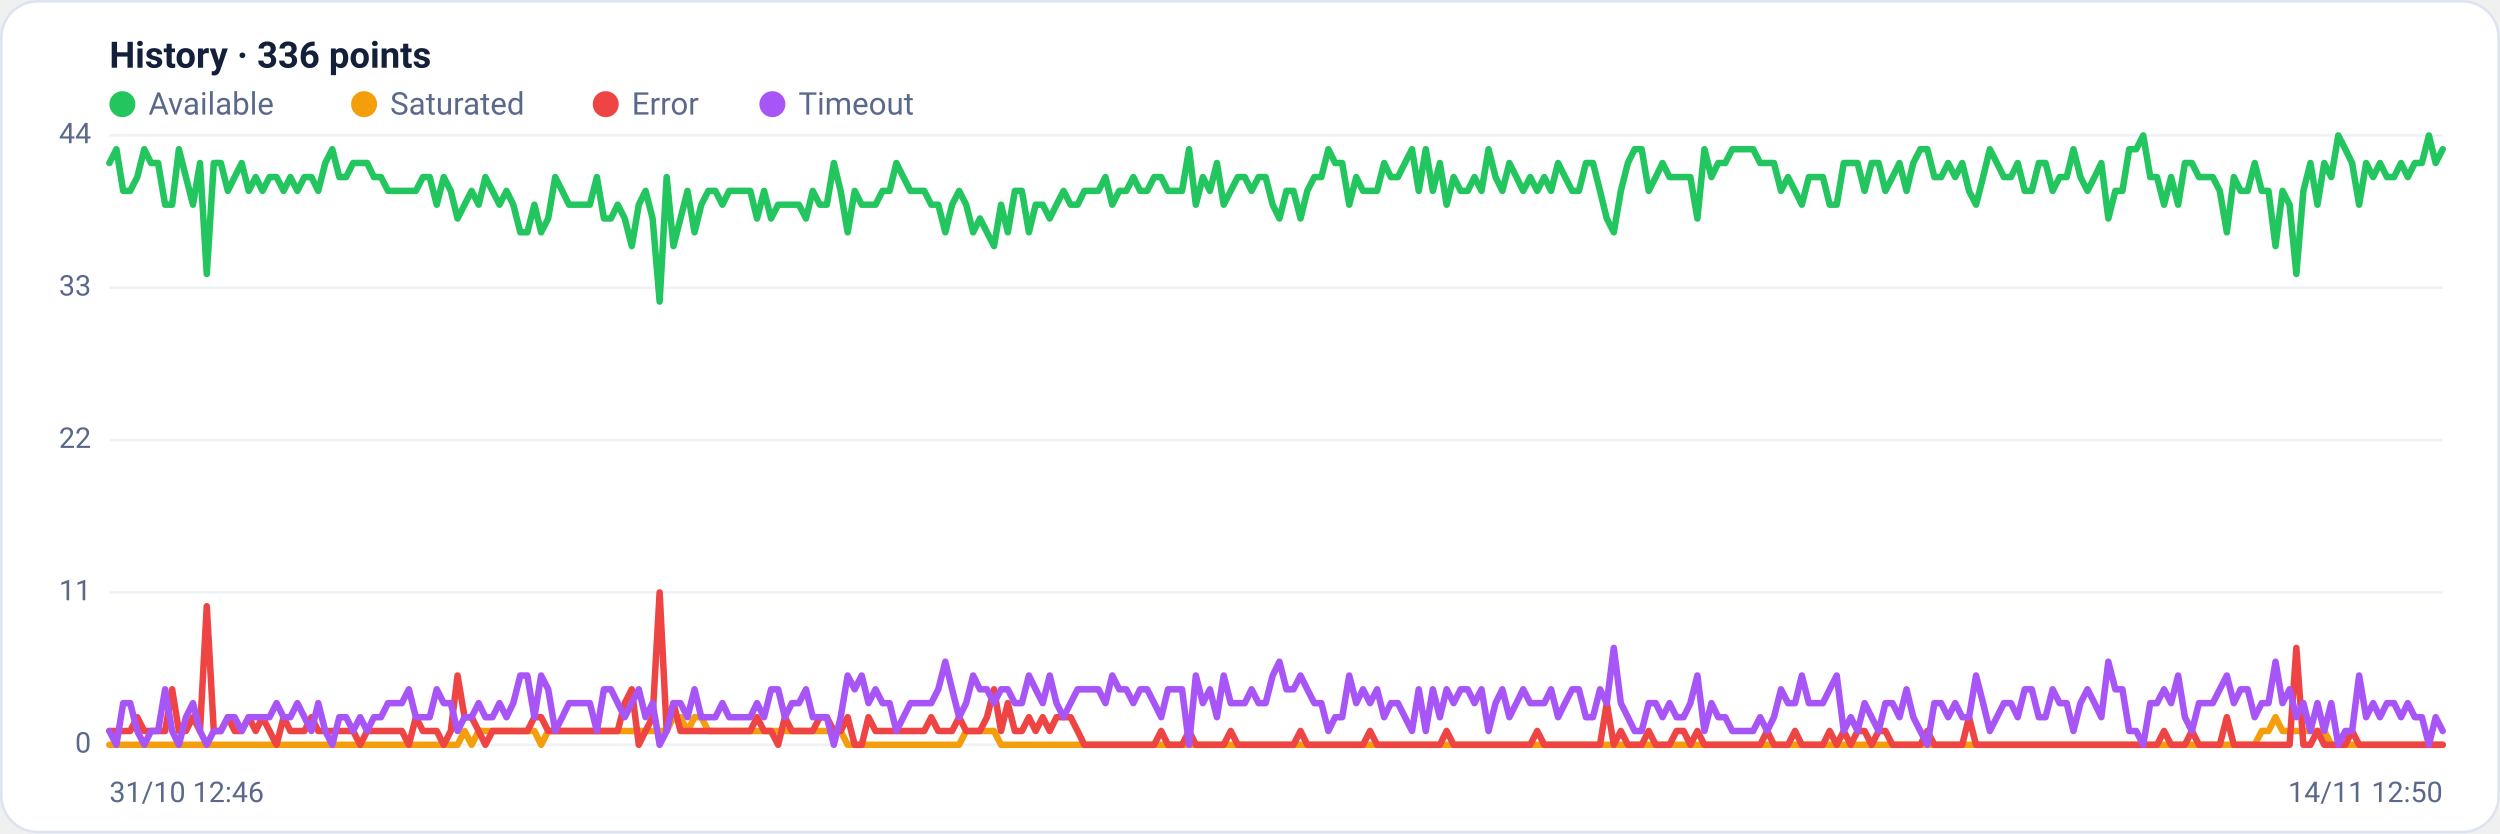
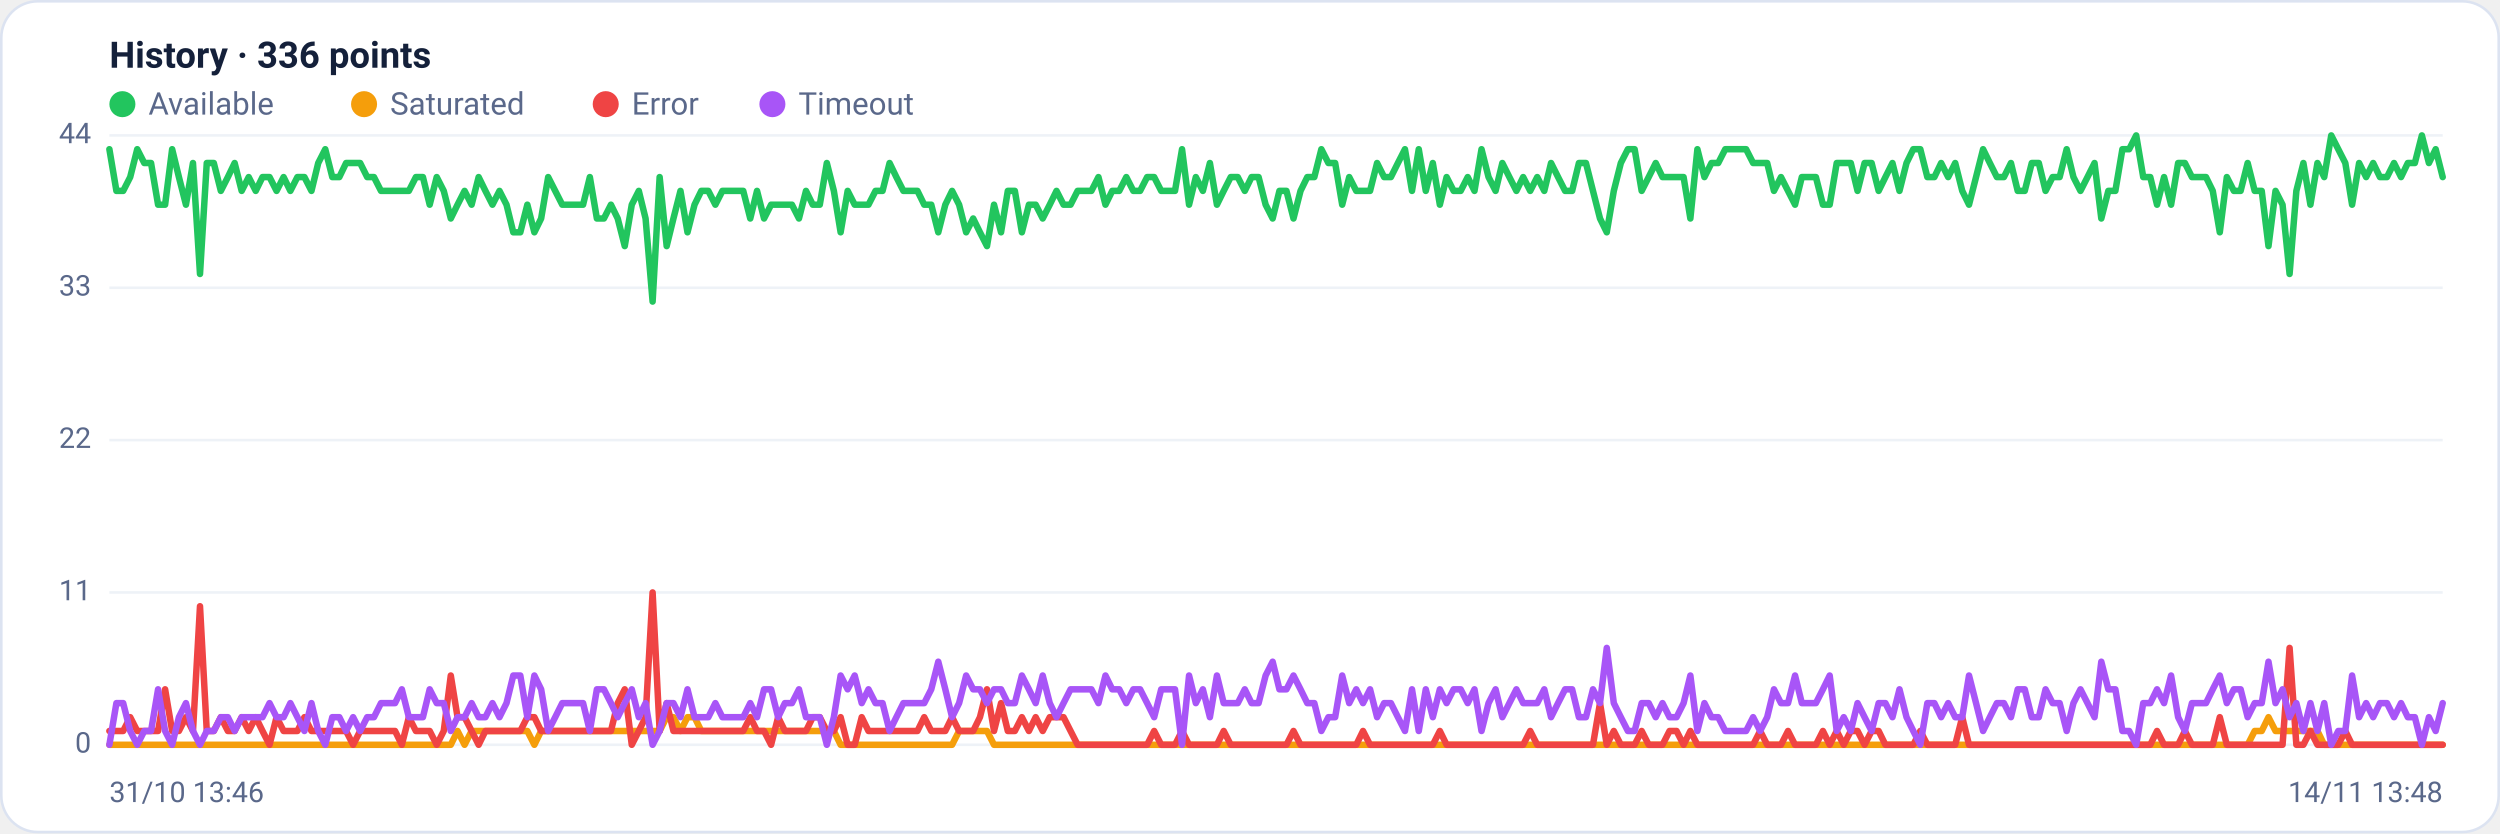
<svg xmlns="http://www.w3.org/2000/svg" viewBox="0 0 960 320" width="960" height="320" font-family="Segoe UI, system-ui, -apple-system, Roboto, Helvetica, Arial, sans-serif" role="img" aria-label="Availability history per region">
  <rect x="0.5" y="0.5" width="959" height="319" rx="14" fill="#ffffff" stroke="#dce3f1" />
  <text x="42" y="26" font-size="14" font-weight="600" fill="#14203a">History · 336 points</text>
  <circle cx="47" cy="40" r="5" fill="#22c55e" />
  <text x="57" y="44" font-size="12" fill="#5a688a">Available</text>
  <circle cx="139.8" cy="40" r="5" fill="#f59e0b" />
  <text x="149.8" y="44" font-size="12" fill="#5a688a">Saturated</text>
  <circle cx="232.6" cy="40" r="5" fill="#ef4444" />
  <text x="242.6" y="44" font-size="12" fill="#5a688a">Error</text>
  <circle cx="296.6" cy="40" r="5" fill="#a855f7" />
  <text x="306.6" y="44" font-size="12" fill="#5a688a">Timeout</text>
  <line x1="42" y1="286.0" x2="938" y2="286.0" stroke="#eef2f7" stroke-width="1" />
  <text x="35" y="289.0" text-anchor="end" font-size="11" fill="#5a688a">0</text>
  <line x1="42" y1="227.5" x2="938" y2="227.5" stroke="#eef2f7" stroke-width="1" />
  <text x="35" y="230.5" text-anchor="end" font-size="11" fill="#5a688a">11</text>
  <line x1="42" y1="169.0" x2="938" y2="169.0" stroke="#eef2f7" stroke-width="1" />
  <text x="35" y="172.0" text-anchor="end" font-size="11" fill="#5a688a">22</text>
  <line x1="42" y1="110.5" x2="938" y2="110.5" stroke="#eef2f7" stroke-width="1" />
  <text x="35" y="113.5" text-anchor="end" font-size="11" fill="#5a688a">33</text>
  <line x1="42" y1="52.0" x2="938" y2="52.0" stroke="#eef2f7" stroke-width="1" />
  <text x="35" y="55.0" text-anchor="end" font-size="11" fill="#5a688a">44</text>
-   <polyline fill="none" stroke="#22c55e" stroke-width="2.5" stroke-linejoin="round" stroke-linecap="round" points="42.0,62.6 44.7,57.3 47.3,73.3 50.0,73.3 52.7,68.0 55.4,57.3 58.0,62.6 60.7,62.6 63.4,78.6 66.1,78.6 68.7,57.3 71.4,68.0 74.1,78.6 76.8,62.6 79.4,105.2 82.1,62.6 84.8,62.6 87.5,73.3 90.1,68.0 92.8,62.6 95.5,73.3 98.2,68.0 100.8,73.3 103.5,68.0 106.2,68.0 108.9,73.3 111.5,68.0 114.2,73.3 116.9,68.0 119.6,68.0 122.2,73.3 124.9,62.6 127.6,57.3 130.3,68.0 132.9,68.0 135.6,62.6 138.3,62.6 141.0,62.6 143.6,68.0 146.3,68.0 149.0,73.3 151.7,73.3 154.3,73.3 157.0,73.3 159.7,73.3 162.4,68.0 165.0,68.0 167.7,78.6 170.4,68.0 173.1,73.3 175.7,83.9 178.4,78.6 181.1,73.3 183.8,78.6 186.4,68.0 189.1,73.3 191.8,78.6 194.5,73.3 197.1,78.6 199.8,89.2 202.5,89.2 205.2,78.6 207.8,89.2 210.5,83.9 213.2,68.0 215.9,73.3 218.5,78.6 221.2,78.6 223.9,78.6 226.5,78.6 229.2,68.0 231.9,83.9 234.6,83.9 237.2,78.6 239.9,83.9 242.6,94.5 245.3,78.6 247.9,73.3 250.6,83.9 253.3,115.8 256.0,68.0 258.6,94.5 261.3,83.9 264.0,73.3 266.7,89.2 269.3,78.6 272.0,73.3 274.7,73.3 277.4,78.6 280.0,73.3 282.7,73.3 285.4,73.3 288.1,73.3 290.7,83.9 293.4,73.3 296.1,83.9 298.8,78.6 301.4,78.6 304.1,78.6 306.8,78.6 309.5,83.9 312.1,73.3 314.8,78.6 317.5,78.6 320.2,62.6 322.8,73.3 325.5,89.2 328.2,73.3 330.9,78.6 333.5,78.6 336.2,78.6 338.9,73.3 341.6,73.3 344.2,62.6 346.9,68.0 349.6,73.3 352.3,73.3 354.9,73.3 357.6,78.6 360.3,78.6 363.0,89.2 365.6,78.6 368.3,73.3 371.0,78.6 373.7,89.2 376.3,83.9 379.0,89.2 381.7,94.5 384.4,78.6 387.0,89.2 389.7,73.3 392.4,73.3 395.1,89.2 397.7,78.6 400.4,78.6 403.1,83.9 405.7,78.6 408.4,73.3 411.1,78.6 413.8,78.6 416.4,73.3 419.1,73.3 421.8,73.3 424.5,68.0 427.1,78.6 429.8,73.3 432.5,73.3 435.2,68.0 437.8,73.3 440.5,73.3 443.2,68.0 445.9,68.0 448.5,73.3 451.2,73.3 453.9,73.3 456.6,57.3 459.2,78.6 461.9,68.0 464.6,73.3 467.3,62.6 469.9,78.6 472.6,73.3 475.3,68.0 478.0,68.0 480.6,73.3 483.3,68.0 486.0,68.0 488.7,78.6 491.3,83.9 494.0,73.3 496.7,73.3 499.4,83.9 502.0,73.3 504.7,68.0 507.4,68.0 510.1,57.3 512.7,62.6 515.4,62.6 518.1,78.6 520.8,68.0 523.4,73.3 526.1,73.3 528.8,73.3 531.5,62.6 534.1,68.0 536.8,68.0 539.5,62.6 542.2,57.3 544.8,73.3 547.5,57.3 550.2,73.3 552.9,62.6 555.5,78.6 558.2,68.0 560.9,73.3 563.6,73.3 566.2,68.0 568.9,73.3 571.6,57.3 574.3,68.0 576.9,73.3 579.6,62.6 582.3,68.0 584.9,73.3 587.6,68.0 590.3,73.3 593.0,68.0 595.6,73.3 598.3,62.6 601.0,68.0 603.7,73.3 606.3,73.3 609.0,62.6 611.7,62.6 614.4,73.3 617.0,83.9 619.7,89.2 622.4,73.3 625.1,62.6 627.7,57.3 630.4,57.3 633.1,73.3 635.8,68.0 638.4,62.6 641.1,68.0 643.8,68.0 646.5,68.0 649.1,68.0 651.8,83.9 654.5,57.3 657.2,68.0 659.8,62.6 662.5,62.6 665.2,57.3 667.9,57.3 670.5,57.3 673.2,57.3 675.9,62.6 678.6,62.6 681.2,62.6 683.9,73.3 686.6,68.0 689.3,73.3 691.9,78.6 694.6,68.0 697.3,68.0 700.0,68.0 702.6,78.6 705.3,78.6 708.0,62.6 710.7,62.6 713.3,62.6 716.0,73.3 718.7,62.6 721.4,62.6 724.0,73.3 726.7,68.0 729.4,62.6 732.1,73.3 734.7,62.6 737.4,57.3 740.1,57.3 742.8,68.0 745.4,68.0 748.1,62.6 750.8,68.0 753.5,62.6 756.1,73.3 758.8,78.6 761.5,68.0 764.1,57.3 766.8,62.6 769.5,68.0 772.2,68.0 774.8,62.6 777.5,73.3 780.2,73.3 782.9,62.6 785.5,62.6 788.2,73.3 790.9,68.0 793.6,68.0 796.2,57.3 798.9,68.0 801.6,73.3 804.3,68.0 806.9,62.6 809.6,83.9 812.3,73.3 815.0,73.3 817.6,57.3 820.3,57.3 823.0,52.0 825.7,68.0 828.3,68.0 831.0,78.6 833.7,68.0 836.4,78.6 839.0,62.6 841.7,62.6 844.4,68.0 847.1,68.0 849.7,68.0 852.4,73.3 855.1,89.2 857.8,68.0 860.4,73.3 863.1,73.3 865.8,62.6 868.5,73.3 871.1,73.3 873.8,94.5 876.5,73.3 879.2,78.6 881.8,105.2 884.5,73.3 887.2,62.6 889.9,78.6 892.5,62.6 895.2,68.0 897.9,52.0 900.6,57.3 903.2,62.6 905.9,78.6 908.6,62.6 911.3,68.0 913.9,62.6 916.6,68.0 919.3,68.0 922.0,62.6 924.6,68.0 927.3,62.6 930.0,62.6 932.7,52.0 935.3,62.6 938.0,57.3" />
-   <polyline fill="none" stroke="#f59e0b" stroke-width="2.5" stroke-linejoin="round" stroke-linecap="round" points="42.0,286.0 44.7,286.0 47.3,286.0 50.0,286.0 52.7,286.0 55.4,286.0 58.0,286.0 60.7,286.0 63.4,286.0 66.1,286.0 68.7,286.0 71.4,286.0 74.1,286.0 76.8,286.0 79.4,286.0 82.1,286.0 84.8,286.0 87.5,286.0 90.1,286.0 92.8,286.0 95.5,286.0 98.2,286.0 100.8,286.0 103.5,286.0 106.2,286.0 108.9,286.0 111.5,286.0 114.2,286.0 116.9,286.0 119.6,286.0 122.2,286.0 124.9,286.0 127.6,286.0 130.3,286.0 132.9,286.0 135.6,286.0 138.3,286.0 141.0,286.0 143.6,286.0 146.3,286.0 149.0,286.0 151.7,286.0 154.3,286.0 157.0,286.0 159.7,286.0 162.4,286.0 165.0,286.0 167.7,286.0 170.4,286.0 173.1,286.0 175.7,286.0 178.4,280.7 181.1,286.0 183.8,280.7 186.4,280.7 189.1,280.7 191.8,280.7 194.5,280.7 197.1,280.7 199.8,280.7 202.5,280.7 205.2,280.7 207.8,286.0 210.5,280.7 213.2,280.7 215.9,280.7 218.5,280.7 221.2,280.7 223.9,280.7 226.5,280.7 229.2,280.7 231.9,280.7 234.6,280.7 237.2,280.7 239.9,280.7 242.6,280.7 245.3,280.7 247.9,280.7 250.6,280.7 253.3,280.7 256.0,280.7 258.6,275.4 261.3,275.4 264.0,280.7 266.7,275.4 269.3,275.4 272.0,280.7 274.7,280.7 277.4,280.7 280.0,280.7 282.7,280.7 285.4,280.7 288.1,280.7 290.7,280.7 293.4,280.7 296.1,280.7 298.8,280.7 301.4,280.7 304.1,280.7 306.8,280.7 309.5,280.7 312.1,280.7 314.8,280.7 317.5,280.7 320.2,280.7 322.8,280.7 325.5,286.0 328.2,286.0 330.9,286.0 333.5,286.0 336.2,286.0 338.9,286.0 341.6,286.0 344.2,286.0 346.9,286.0 349.6,286.0 352.3,286.0 354.9,286.0 357.6,286.0 360.3,286.0 363.0,286.0 365.6,286.0 368.3,286.0 371.0,280.7 373.7,280.7 376.3,280.7 379.0,280.7 381.7,280.7 384.4,286.0 387.0,286.0 389.7,286.0 392.4,286.0 395.1,286.0 397.7,286.0 400.4,286.0 403.1,286.0 405.7,286.0 408.4,286.0 411.1,286.0 413.8,286.0 416.4,286.0 419.1,286.0 421.8,286.0 424.5,286.0 427.1,286.0 429.8,286.0 432.5,286.0 435.2,286.0 437.8,286.0 440.5,286.0 443.2,286.0 445.9,286.0 448.5,286.0 451.2,286.0 453.9,286.0 456.6,286.0 459.2,286.0 461.9,286.0 464.6,286.0 467.3,286.0 469.9,286.0 472.6,286.0 475.3,286.0 478.0,286.0 480.6,286.0 483.3,286.0 486.0,286.0 488.7,286.0 491.3,286.0 494.0,286.0 496.7,286.0 499.4,286.0 502.0,286.0 504.7,286.0 507.4,286.0 510.1,286.0 512.7,286.0 515.4,286.0 518.1,286.0 520.8,286.0 523.4,286.0 526.1,286.0 528.8,286.0 531.5,286.0 534.1,286.0 536.8,286.0 539.5,286.0 542.2,286.0 544.8,286.0 547.5,286.0 550.2,286.0 552.9,286.0 555.5,286.0 558.2,286.0 560.9,286.0 563.6,286.0 566.2,286.0 568.9,286.0 571.6,286.0 574.3,286.0 576.9,286.0 579.6,286.0 582.3,286.0 584.9,286.0 587.6,286.0 590.3,286.0 593.0,286.0 595.6,286.0 598.3,286.0 601.0,286.0 603.7,286.0 606.3,286.0 609.0,286.0 611.7,286.0 614.4,286.0 617.0,286.0 619.7,286.0 622.4,286.0 625.1,286.0 627.7,286.0 630.4,286.0 633.1,286.0 635.8,286.0 638.4,286.0 641.1,286.0 643.8,286.0 646.5,286.0 649.1,286.0 651.8,286.0 654.5,286.0 657.2,286.0 659.8,286.0 662.5,286.0 665.2,286.0 667.9,286.0 670.5,286.0 673.2,286.0 675.9,286.0 678.6,286.0 681.2,286.0 683.9,286.0 686.6,286.0 689.3,286.0 691.9,286.0 694.6,286.0 697.3,286.0 700.0,286.0 702.6,286.0 705.3,286.0 708.0,286.0 710.7,286.0 713.3,286.0 716.0,286.0 718.7,286.0 721.4,286.0 724.0,286.0 726.7,286.0 729.4,286.0 732.1,286.0 734.7,286.0 737.4,286.0 740.1,286.0 742.8,286.0 745.4,286.0 748.1,286.0 750.8,286.0 753.5,286.0 756.1,286.0 758.8,286.0 761.5,286.0 764.1,286.0 766.8,286.0 769.5,286.0 772.2,286.0 774.8,286.0 777.5,286.0 780.2,286.0 782.9,286.0 785.5,286.0 788.2,286.0 790.9,286.0 793.6,286.0 796.2,286.0 798.9,286.0 801.6,286.0 804.3,286.0 806.9,286.0 809.6,286.0 812.3,286.0 815.0,286.0 817.6,286.0 820.3,286.0 823.0,286.0 825.7,286.0 828.3,286.0 831.0,286.0 833.7,286.0 836.4,286.0 839.0,286.0 841.7,286.0 844.4,286.0 847.1,286.0 849.7,286.0 852.4,286.0 855.1,286.0 857.8,286.0 860.4,286.0 863.1,286.0 865.8,286.0 868.5,280.7 871.1,280.7 873.8,275.4 876.5,280.7 879.2,280.7 881.8,280.7 884.5,280.7 887.2,280.7 889.9,280.7 892.5,280.7 895.2,286.0 897.9,286.0 900.6,286.0 903.2,286.0 905.9,286.0 908.6,286.0 911.3,286.0 913.9,286.0 916.6,286.0 919.3,286.0 922.0,286.0 924.6,286.0 927.3,286.0 930.0,286.0 932.7,286.0 935.3,286.0 938.0,286.0" />
-   <polyline fill="none" stroke="#ef4444" stroke-width="2.5" stroke-linejoin="round" stroke-linecap="round" points="42.0,280.7 44.7,280.7 47.3,280.7 50.0,280.7 52.7,275.4 55.4,280.7 58.0,280.7 60.7,280.7 63.4,280.7 66.1,264.7 68.7,280.7 71.4,280.7 74.1,275.4 76.8,280.7 79.4,232.8 82.1,280.7 84.8,280.7 87.5,275.4 90.1,280.7 92.8,280.7 95.5,275.4 98.2,280.7 100.8,275.4 103.5,280.7 106.2,286.0 108.9,275.4 111.5,280.7 114.2,280.7 116.9,280.7 119.6,275.4 122.2,280.7 124.9,280.7 127.6,280.7 130.3,280.7 132.9,280.7 135.6,280.7 138.3,286.0 141.0,280.7 143.6,280.7 146.3,280.7 149.0,280.7 151.7,280.7 154.3,280.7 157.0,286.0 159.7,275.4 162.4,280.7 165.0,280.7 167.7,280.7 170.4,286.0 173.1,280.7 175.7,259.4 178.4,275.4 181.1,275.4 183.8,280.7 186.4,286.0 189.1,280.7 191.8,280.7 194.5,280.7 197.1,280.7 199.8,280.7 202.5,280.7 205.2,275.4 207.8,275.4 210.5,280.7 213.2,280.7 215.9,280.7 218.5,280.7 221.2,280.7 223.9,280.7 226.5,280.7 229.2,280.7 231.9,280.7 234.6,280.7 237.2,280.7 239.9,270.0 242.6,264.7 245.3,286.0 247.9,280.7 250.6,275.4 253.3,227.5 256.0,280.7 258.6,270.0 261.3,280.7 264.0,280.7 266.7,280.7 269.3,280.7 272.0,280.7 274.7,280.7 277.4,280.7 280.0,280.7 282.7,280.7 285.4,280.7 288.1,280.7 290.7,275.4 293.4,280.7 296.1,280.7 298.8,286.0 301.4,275.4 304.1,280.7 306.8,280.7 309.5,280.7 312.1,280.7 314.8,275.4 317.5,275.4 320.2,280.7 322.8,280.7 325.5,275.4 328.2,286.0 330.9,286.0 333.5,275.4 336.2,280.7 338.9,280.7 341.6,280.7 344.2,280.7 346.9,280.7 349.6,280.7 352.3,280.7 354.9,280.7 357.6,275.4 360.3,280.7 363.0,280.7 365.6,280.7 368.3,275.4 371.0,280.7 373.7,280.7 376.3,280.7 379.0,275.4 381.7,264.7 384.4,280.7 387.0,270.0 389.7,280.7 392.4,280.7 395.1,275.4 397.7,280.7 400.4,275.4 403.1,280.7 405.7,275.4 408.4,275.4 411.1,275.4 413.8,280.7 416.4,286.0 419.1,286.0 421.8,286.0 424.5,286.0 427.1,286.0 429.8,286.0 432.5,286.0 435.2,286.0 437.8,286.0 440.5,286.0 443.2,286.0 445.9,280.7 448.5,286.0 451.2,286.0 453.9,286.0 456.6,280.7 459.2,286.0 461.9,286.0 464.6,286.0 467.3,286.0 469.9,286.0 472.6,280.7 475.3,286.0 478.0,286.0 480.6,286.0 483.3,286.0 486.0,286.0 488.7,286.0 491.3,286.0 494.0,286.0 496.7,286.0 499.4,280.7 502.0,286.0 504.7,286.0 507.4,286.0 510.1,286.0 512.7,286.0 515.4,286.0 518.1,286.0 520.8,286.0 523.4,286.0 526.1,280.7 528.8,286.0 531.5,286.0 534.1,286.0 536.8,286.0 539.5,286.0 542.2,286.0 544.8,286.0 547.5,286.0 550.2,286.0 552.9,286.0 555.5,280.7 558.2,286.0 560.9,286.0 563.6,286.0 566.2,286.0 568.9,286.0 571.6,286.0 574.3,286.0 576.9,286.0 579.6,286.0 582.3,286.0 584.9,286.0 587.6,286.0 590.3,280.7 593.0,286.0 595.6,286.0 598.3,286.0 601.0,286.0 603.7,286.0 606.3,286.0 609.0,286.0 611.7,286.0 614.4,286.0 617.0,270.0 619.7,286.0 622.4,280.7 625.1,286.0 627.7,286.0 630.4,286.0 633.1,280.7 635.8,286.0 638.4,286.0 641.1,286.0 643.8,280.7 646.5,280.7 649.1,286.0 651.8,280.7 654.5,286.0 657.2,286.0 659.8,286.0 662.5,286.0 665.2,286.0 667.9,286.0 670.5,286.0 673.2,286.0 675.9,286.0 678.6,280.7 681.2,286.0 683.9,286.0 686.6,286.0 689.3,280.7 691.9,286.0 694.6,286.0 697.3,286.0 700.0,286.0 702.6,280.7 705.3,286.0 708.0,280.7 710.7,286.0 713.3,280.7 716.0,280.7 718.7,286.0 721.4,280.7 724.0,280.7 726.7,286.0 729.4,286.0 732.1,286.0 734.7,286.0 737.4,286.0 740.1,280.7 742.8,286.0 745.4,286.0 748.1,286.0 750.8,286.0 753.5,286.0 756.1,275.4 758.8,286.0 761.5,286.0 764.1,286.0 766.8,286.0 769.5,286.0 772.2,286.0 774.8,286.0 777.5,286.0 780.2,286.0 782.9,286.0 785.5,286.0 788.2,286.0 790.9,286.0 793.6,286.0 796.2,286.0 798.9,286.0 801.6,286.0 804.3,286.0 806.9,286.0 809.6,286.0 812.3,286.0 815.0,286.0 817.6,286.0 820.3,286.0 823.0,286.0 825.7,286.0 828.3,286.0 831.0,280.7 833.7,286.0 836.4,286.0 839.0,286.0 841.7,280.7 844.4,286.0 847.1,286.0 849.7,286.0 852.4,286.0 855.1,275.4 857.8,286.0 860.4,286.0 863.1,286.0 865.8,286.0 868.5,286.0 871.1,286.0 873.8,286.0 876.5,286.0 879.2,286.0 881.8,248.8 884.5,286.0 887.2,286.0 889.9,280.7 892.5,286.0 895.2,286.0 897.9,286.0 900.6,286.0 903.2,280.7 905.9,286.0 908.6,286.0 911.3,286.0 913.9,286.0 916.6,286.0 919.3,286.0 922.0,286.0 924.6,286.0 927.3,286.0 930.0,286.0 932.7,286.0 935.3,286.0 938.0,286.0" />
-   <polyline fill="none" stroke="#a855f7" stroke-width="2.5" stroke-linejoin="round" stroke-linecap="round" points="42.0,280.7 44.7,286.0 47.3,270.0 50.0,270.0 52.7,280.7 55.4,286.0 58.0,280.7 60.7,280.7 63.4,264.7 66.1,280.7 68.7,286.0 71.4,275.4 74.1,270.0 76.8,280.7 79.4,286.0 82.1,280.7 84.8,280.7 87.5,275.4 90.1,275.4 92.8,280.7 95.5,275.4 98.2,275.4 100.8,275.4 103.5,275.4 106.2,270.0 108.9,275.4 111.5,275.4 114.2,270.0 116.9,275.4 119.6,280.7 122.2,270.0 124.9,280.7 127.6,286.0 130.3,275.4 132.9,275.4 135.6,280.7 138.3,275.4 141.0,280.7 143.6,275.4 146.3,275.4 149.0,270.0 151.7,270.0 154.3,270.0 157.0,264.7 159.7,275.4 162.4,275.4 165.0,275.4 167.7,264.7 170.4,270.0 173.1,270.0 175.7,280.7 178.4,275.4 181.1,275.4 183.8,270.0 186.4,275.4 189.1,275.4 191.8,270.0 194.5,275.4 197.1,270.0 199.8,259.4 202.5,259.4 205.2,275.4 207.8,259.4 210.5,264.7 213.2,280.7 215.9,275.4 218.5,270.0 221.2,270.0 223.9,270.0 226.5,270.0 229.2,280.7 231.9,264.7 234.6,264.7 237.2,270.0 239.9,275.4 242.6,270.0 245.3,264.7 247.9,275.4 250.6,270.0 253.3,286.0 256.0,280.7 258.6,270.0 261.3,270.0 264.0,275.4 266.7,264.7 269.3,275.4 272.0,275.4 274.7,275.4 277.4,270.0 280.0,275.4 282.7,275.4 285.4,275.4 288.1,275.4 290.7,270.0 293.4,275.4 296.1,264.7 298.8,264.7 301.4,275.4 304.1,270.0 306.8,270.0 309.5,264.7 312.1,275.4 314.8,275.4 317.5,275.4 320.2,286.0 322.8,275.4 325.5,259.4 328.2,264.7 330.9,259.4 333.5,270.0 336.2,264.7 338.9,270.0 341.6,270.0 344.2,280.7 346.9,275.4 349.6,270.0 352.3,270.0 354.9,270.0 357.6,270.0 360.3,264.7 363.0,254.1 365.6,264.7 368.3,275.4 371.0,270.0 373.7,259.4 376.3,264.7 379.0,264.7 381.7,270.0 384.4,264.7 387.0,264.7 389.7,270.0 392.4,270.0 395.1,259.4 397.7,264.7 400.4,270.0 403.1,259.4 405.7,270.0 408.4,275.4 411.1,270.0 413.8,264.7 416.4,264.7 419.1,264.7 421.8,264.7 424.5,270.0 427.1,259.4 429.8,264.7 432.5,264.7 435.2,270.0 437.8,264.7 440.5,264.7 443.2,270.0 445.9,275.4 448.5,264.7 451.2,264.7 453.9,264.7 456.6,286.0 459.2,259.4 461.9,270.0 464.6,264.7 467.3,275.4 469.9,259.4 472.6,270.0 475.3,270.0 478.0,270.0 480.6,264.7 483.3,270.0 486.0,270.0 488.7,259.4 491.3,254.1 494.0,264.7 496.7,264.7 499.4,259.4 502.0,264.7 504.7,270.0 507.4,270.0 510.1,280.7 512.7,275.4 515.4,275.4 518.1,259.4 520.8,270.0 523.4,264.7 526.1,270.0 528.8,264.7 531.5,275.4 534.1,270.0 536.8,270.0 539.5,275.4 542.2,280.7 544.8,264.7 547.5,280.7 550.2,264.7 552.9,275.4 555.5,264.7 558.2,270.0 560.9,264.7 563.6,264.7 566.2,270.0 568.9,264.7 571.6,280.7 574.3,270.0 576.9,264.7 579.6,275.4 582.3,270.0 584.9,264.7 587.6,270.0 590.3,270.0 593.0,270.0 595.6,264.7 598.3,275.4 601.0,270.0 603.7,264.7 606.3,264.7 609.0,275.4 611.7,275.4 614.4,264.7 617.0,270.0 619.7,248.8 622.4,270.0 625.1,275.4 627.7,280.7 630.4,280.7 633.1,270.0 635.8,270.0 638.4,275.4 641.1,270.0 643.8,275.4 646.5,275.4 649.1,270.0 651.8,259.4 654.5,280.7 657.2,270.0 659.8,275.4 662.5,275.4 665.2,280.7 667.9,280.7 670.5,280.7 673.2,280.7 675.9,275.4 678.6,280.7 681.2,275.4 683.9,264.7 686.6,270.0 689.3,270.0 691.9,259.4 694.6,270.0 697.3,270.0 700.0,270.0 702.6,264.7 705.3,259.4 708.0,280.7 710.7,275.4 713.3,280.7 716.0,270.0 718.7,275.4 721.4,280.7 724.0,270.0 726.7,270.0 729.4,275.4 732.1,264.7 734.7,275.4 737.4,280.7 740.1,286.0 742.8,270.0 745.4,270.0 748.1,275.4 750.8,270.0 753.5,275.4 756.1,275.4 758.8,259.4 761.5,270.0 764.1,280.7 766.8,275.4 769.5,270.0 772.2,270.0 774.8,275.4 777.5,264.7 780.2,264.7 782.9,275.4 785.5,275.4 788.2,264.7 790.9,270.0 793.6,270.0 796.2,280.7 798.9,270.0 801.6,264.7 804.3,270.0 806.9,275.4 809.6,254.1 812.3,264.7 815.0,264.7 817.6,280.7 820.3,280.7 823.0,286.0 825.7,270.0 828.3,270.0 831.0,264.7 833.7,270.0 836.4,259.4 839.0,275.4 841.7,280.7 844.4,270.0 847.1,270.0 849.7,270.0 852.4,264.7 855.1,259.4 857.8,270.0 860.4,264.7 863.1,264.7 865.8,275.4 868.5,270.0 871.1,270.0 873.8,254.1 876.5,270.0 879.2,264.7 881.8,275.4 884.5,270.0 887.2,280.7 889.9,270.0 892.5,280.7 895.2,270.0 897.9,286.0 900.6,280.7 903.2,280.7 905.9,259.4 908.6,275.4 911.3,270.0 913.9,275.4 916.6,270.0 919.3,270.0 922.0,275.4 924.6,270.0 927.3,275.4 930.0,275.4 932.7,286.0 935.3,275.4 938.0,280.7" />
-   <text x="42" y="308" font-size="11" fill="#5a688a">31/10 12:46</text>
-   <text x="938" y="308" text-anchor="end" font-size="11" fill="#5a688a">14/11 12:50</text>
+   <polyline fill="none" stroke="#22c55e" stroke-width="2.5" stroke-linejoin="round" stroke-linecap="round" points="42.0,57.3 44.7,73.3 47.3,73.3 50.0,68.0 52.7,57.3 55.4,62.6 58.0,62.6 60.7,78.6 63.4,78.6 66.1,57.3 68.7,68.0 71.4,78.6 74.1,62.6 76.8,105.2 79.4,62.6 82.1,62.6 84.8,73.3 87.5,68.0 90.1,62.6 92.8,73.3 95.5,68.0 98.2,73.3 100.8,68.0 103.5,68.0 106.2,73.3 108.9,68.0 111.5,73.3 114.2,68.0 116.9,68.0 119.6,73.3 122.2,62.6 124.9,57.3 127.6,68.0 130.3,68.0 132.9,62.6 135.6,62.6 138.3,62.6 141.0,68.0 143.6,68.0 146.3,73.3 149.0,73.3 151.7,73.3 154.3,73.3 157.0,73.3 159.7,68.0 162.4,68.0 165.0,78.6 167.7,68.0 170.4,73.3 173.1,83.9 175.7,78.6 178.4,73.3 181.1,78.6 183.8,68.0 186.4,73.3 189.1,78.6 191.8,73.3 194.5,78.6 197.1,89.2 199.8,89.2 202.5,78.6 205.2,89.2 207.8,83.9 210.5,68.0 213.2,73.3 215.9,78.6 218.5,78.6 221.2,78.6 223.9,78.6 226.5,68.0 229.2,83.9 231.9,83.9 234.6,78.6 237.2,83.9 239.9,94.5 242.6,78.6 245.3,73.3 247.9,83.9 250.6,115.8 253.3,68.0 256.0,94.5 258.6,83.9 261.3,73.3 264.0,89.2 266.7,78.6 269.3,73.3 272.0,73.3 274.7,78.6 277.4,73.3 280.0,73.3 282.7,73.3 285.4,73.3 288.1,83.9 290.7,73.3 293.4,83.9 296.1,78.6 298.8,78.6 301.4,78.6 304.1,78.6 306.8,83.9 309.5,73.3 312.1,78.6 314.8,78.6 317.5,62.6 320.2,73.3 322.8,89.2 325.5,73.3 328.2,78.6 330.9,78.6 333.5,78.6 336.2,73.3 338.9,73.3 341.6,62.6 344.2,68.0 346.9,73.3 349.6,73.3 352.3,73.3 354.9,78.6 357.6,78.6 360.3,89.2 363.0,78.6 365.6,73.3 368.3,78.6 371.0,89.2 373.7,83.9 376.3,89.2 379.0,94.5 381.7,78.6 384.4,89.2 387.0,73.3 389.7,73.3 392.4,89.2 395.1,78.6 397.7,78.6 400.4,83.9 403.1,78.6 405.7,73.3 408.4,78.6 411.1,78.6 413.8,73.3 416.4,73.3 419.1,73.3 421.8,68.0 424.5,78.6 427.1,73.3 429.8,73.3 432.5,68.0 435.2,73.3 437.8,73.3 440.5,68.0 443.2,68.0 445.9,73.3 448.5,73.3 451.2,73.3 453.9,57.3 456.6,78.6 459.2,68.0 461.9,73.3 464.6,62.6 467.3,78.6 469.9,73.3 472.6,68.0 475.3,68.0 478.0,73.3 480.6,68.0 483.3,68.0 486.0,78.6 488.7,83.9 491.3,73.3 494.0,73.3 496.7,83.9 499.4,73.3 502.0,68.0 504.7,68.0 507.4,57.3 510.1,62.6 512.7,62.6 515.4,78.6 518.1,68.0 520.8,73.3 523.4,73.3 526.1,73.3 528.8,62.6 531.5,68.0 534.1,68.0 536.8,62.6 539.5,57.3 542.2,73.3 544.8,57.3 547.5,73.3 550.2,62.6 552.9,78.6 555.5,68.0 558.2,73.3 560.9,73.3 563.6,68.0 566.2,73.3 568.9,57.3 571.6,68.0 574.3,73.3 576.9,62.6 579.6,68.0 582.3,73.3 584.9,68.0 587.6,73.3 590.3,68.0 593.0,73.3 595.6,62.6 598.3,68.0 601.0,73.3 603.7,73.3 606.3,62.6 609.0,62.6 611.7,73.3 614.4,83.9 617.0,89.2 619.7,73.3 622.4,62.6 625.1,57.3 627.7,57.3 630.4,73.3 633.1,68.0 635.8,62.6 638.4,68.0 641.1,68.0 643.8,68.0 646.5,68.0 649.1,83.9 651.8,57.3 654.5,68.0 657.2,62.6 659.8,62.6 662.5,57.3 665.2,57.3 667.9,57.3 670.5,57.3 673.2,62.6 675.9,62.6 678.6,62.6 681.2,73.3 683.9,68.0 686.6,73.3 689.3,78.6 691.9,68.0 694.6,68.0 697.3,68.0 700.0,78.6 702.6,78.6 705.3,62.6 708.0,62.6 710.7,62.6 713.3,73.3 716.0,62.6 718.7,62.6 721.4,73.3 724.0,68.0 726.7,62.6 729.4,73.3 732.1,62.6 734.7,57.3 737.4,57.3 740.1,68.0 742.8,68.0 745.4,62.6 748.1,68.0 750.8,62.6 753.5,73.3 756.1,78.6 758.8,68.0 761.5,57.3 764.1,62.6 766.8,68.0 769.5,68.0 772.2,62.6 774.8,73.3 777.5,73.3 780.2,62.6 782.9,62.6 785.5,73.3 788.2,68.0 790.9,68.0 793.6,57.3 796.2,68.0 798.9,73.3 801.6,68.0 804.3,62.6 806.9,83.9 809.6,73.3 812.3,73.3 815.0,57.3 817.6,57.3 820.3,52.0 823.0,68.0 825.7,68.0 828.3,78.6 831.0,68.0 833.7,78.6 836.4,62.6 839.0,62.6 841.7,68.0 844.4,68.0 847.1,68.0 849.7,73.3 852.4,89.2 855.1,68.0 857.8,73.3 860.4,73.3 863.1,62.6 865.8,73.3 868.5,73.3 871.1,94.5 873.8,73.3 876.5,78.6 879.2,105.2 881.8,73.3 884.5,62.6 887.2,78.6 889.9,62.6 892.5,68.0 895.2,52.0 897.9,57.3 900.6,62.6 903.2,78.6 905.9,62.6 908.6,68.0 911.3,62.6 913.9,68.0 916.6,68.0 919.3,62.6 922.0,68.0 924.6,62.6 927.3,62.6 930.0,52.0 932.7,62.6 935.3,57.3 938.0,68.0" />
+   <polyline fill="none" stroke="#f59e0b" stroke-width="2.5" stroke-linejoin="round" stroke-linecap="round" points="42.0,286.0 44.7,286.0 47.3,286.0 50.0,286.0 52.7,286.0 55.4,286.0 58.0,286.0 60.7,286.0 63.4,286.0 66.1,286.0 68.7,286.0 71.4,286.0 74.1,286.0 76.8,286.0 79.4,286.0 82.1,286.0 84.8,286.0 87.5,286.0 90.1,286.0 92.8,286.0 95.5,286.0 98.2,286.0 100.8,286.0 103.5,286.0 106.2,286.0 108.9,286.0 111.5,286.0 114.2,286.0 116.9,286.0 119.6,286.0 122.2,286.0 124.9,286.0 127.6,286.0 130.3,286.0 132.9,286.0 135.6,286.0 138.3,286.0 141.0,286.0 143.6,286.0 146.3,286.0 149.0,286.0 151.7,286.0 154.3,286.0 157.0,286.0 159.7,286.0 162.4,286.0 165.0,286.0 167.7,286.0 170.4,286.0 173.1,286.0 175.7,280.7 178.4,286.0 181.1,280.7 183.8,280.7 186.4,280.7 189.1,280.7 191.8,280.7 194.5,280.7 197.1,280.7 199.8,280.7 202.5,280.7 205.2,286.0 207.8,280.7 210.5,280.7 213.2,280.7 215.9,280.7 218.5,280.7 221.2,280.7 223.9,280.7 226.5,280.7 229.2,280.7 231.9,280.7 234.6,280.7 237.2,280.7 239.9,280.7 242.6,280.7 245.3,280.7 247.9,280.7 250.6,280.7 253.3,280.7 256.0,275.4 258.6,275.4 261.3,280.7 264.0,275.4 266.7,275.4 269.3,280.7 272.0,280.7 274.7,280.7 277.4,280.7 280.0,280.7 282.7,280.7 285.4,280.7 288.1,280.7 290.7,280.7 293.4,280.7 296.1,280.7 298.8,280.7 301.4,280.7 304.1,280.7 306.8,280.7 309.5,280.7 312.1,280.7 314.8,280.7 317.5,280.7 320.2,280.7 322.8,286.0 325.5,286.0 328.2,286.0 330.9,286.0 333.5,286.0 336.2,286.0 338.9,286.0 341.6,286.0 344.2,286.0 346.9,286.0 349.6,286.0 352.3,286.0 354.9,286.0 357.6,286.0 360.3,286.0 363.0,286.0 365.6,286.0 368.3,280.7 371.0,280.7 373.7,280.7 376.3,280.7 379.0,280.7 381.7,286.0 384.4,286.0 387.0,286.0 389.7,286.0 392.4,286.0 395.1,286.0 397.7,286.0 400.4,286.0 403.1,286.0 405.7,286.0 408.4,286.0 411.1,286.0 413.8,286.0 416.4,286.0 419.1,286.0 421.8,286.0 424.5,286.0 427.1,286.0 429.8,286.0 432.5,286.0 435.2,286.0 437.8,286.0 440.5,286.0 443.2,286.0 445.9,286.0 448.5,286.0 451.2,286.0 453.9,286.0 456.6,286.0 459.2,286.0 461.9,286.0 464.6,286.0 467.3,286.0 469.9,286.0 472.6,286.0 475.3,286.0 478.0,286.0 480.6,286.0 483.3,286.0 486.0,286.0 488.7,286.0 491.3,286.0 494.0,286.0 496.7,286.0 499.4,286.0 502.0,286.0 504.7,286.0 507.4,286.0 510.1,286.0 512.7,286.0 515.4,286.0 518.1,286.0 520.8,286.0 523.4,286.0 526.1,286.0 528.8,286.0 531.5,286.0 534.1,286.0 536.8,286.0 539.5,286.0 542.2,286.0 544.8,286.0 547.5,286.0 550.2,286.0 552.9,286.0 555.5,286.0 558.2,286.0 560.9,286.0 563.6,286.0 566.2,286.0 568.9,286.0 571.6,286.0 574.3,286.0 576.9,286.0 579.6,286.0 582.3,286.0 584.9,286.0 587.6,286.0 590.3,286.0 593.0,286.0 595.6,286.0 598.3,286.0 601.0,286.0 603.7,286.0 606.3,286.0 609.0,286.0 611.7,286.0 614.4,286.0 617.0,286.0 619.7,286.0 622.4,286.0 625.1,286.0 627.7,286.0 630.4,286.0 633.1,286.0 635.8,286.0 638.4,286.0 641.1,286.0 643.8,286.0 646.5,286.0 649.1,286.0 651.8,286.0 654.5,286.0 657.2,286.0 659.8,286.0 662.5,286.0 665.2,286.0 667.9,286.0 670.5,286.0 673.2,286.0 675.9,286.0 678.6,286.0 681.2,286.0 683.9,286.0 686.6,286.0 689.3,286.0 691.9,286.0 694.6,286.0 697.3,286.0 700.0,286.0 702.6,286.0 705.3,286.0 708.0,286.0 710.7,286.0 713.3,286.0 716.0,286.0 718.7,286.0 721.4,286.0 724.0,286.0 726.7,286.0 729.4,286.0 732.1,286.0 734.7,286.0 737.4,286.0 740.1,286.0 742.8,286.0 745.4,286.0 748.1,286.0 750.8,286.0 753.5,286.0 756.1,286.0 758.8,286.0 761.5,286.0 764.1,286.0 766.8,286.0 769.5,286.0 772.2,286.0 774.8,286.0 777.5,286.0 780.2,286.0 782.9,286.0 785.5,286.0 788.2,286.0 790.9,286.0 793.6,286.0 796.2,286.0 798.9,286.0 801.6,286.0 804.3,286.0 806.9,286.0 809.6,286.0 812.3,286.0 815.0,286.0 817.6,286.0 820.3,286.0 823.0,286.0 825.7,286.0 828.3,286.0 831.0,286.0 833.7,286.0 836.4,286.0 839.0,286.0 841.7,286.0 844.4,286.0 847.1,286.0 849.7,286.0 852.4,286.0 855.1,286.0 857.8,286.0 860.4,286.0 863.1,286.0 865.8,280.7 868.5,280.7 871.1,275.4 873.8,280.7 876.5,280.7 879.2,280.7 881.8,280.7 884.5,280.7 887.2,280.7 889.9,280.7 892.5,286.0 895.2,286.0 897.9,286.0 900.6,286.0 903.2,286.0 905.9,286.0 908.6,286.0 911.3,286.0 913.9,286.0 916.6,286.0 919.3,286.0 922.0,286.0 924.6,286.0 927.3,286.0 930.0,286.0 932.7,286.0 935.3,286.0 938.0,286.0" />
+   <polyline fill="none" stroke="#ef4444" stroke-width="2.5" stroke-linejoin="round" stroke-linecap="round" points="42.0,280.7 44.7,280.7 47.3,280.7 50.0,275.4 52.7,280.7 55.4,280.7 58.0,280.7 60.7,280.7 63.4,264.7 66.1,280.7 68.7,280.7 71.4,275.4 74.1,280.7 76.8,232.8 79.4,280.7 82.1,280.7 84.8,275.4 87.5,280.7 90.1,280.7 92.8,275.4 95.5,280.7 98.2,275.4 100.8,280.7 103.5,286.0 106.2,275.4 108.9,280.7 111.5,280.7 114.2,280.7 116.9,275.4 119.6,280.7 122.2,280.7 124.9,280.7 127.6,280.7 130.3,280.7 132.9,280.7 135.6,286.0 138.3,280.7 141.0,280.7 143.6,280.7 146.3,280.7 149.0,280.7 151.7,280.7 154.3,286.0 157.0,275.4 159.7,280.7 162.4,280.7 165.0,280.7 167.7,286.0 170.4,280.7 173.1,259.4 175.7,275.4 178.4,275.4 181.1,280.7 183.8,286.0 186.4,280.7 189.1,280.7 191.8,280.7 194.5,280.7 197.1,280.7 199.8,280.7 202.5,275.4 205.2,275.4 207.8,280.7 210.5,280.7 213.2,280.7 215.9,280.7 218.5,280.7 221.2,280.7 223.9,280.7 226.5,280.7 229.2,280.7 231.9,280.7 234.6,280.7 237.2,270.0 239.9,264.7 242.6,286.0 245.3,280.7 247.9,275.4 250.6,227.5 253.3,280.7 256.0,270.0 258.6,280.7 261.3,280.7 264.0,280.7 266.7,280.7 269.3,280.7 272.0,280.7 274.7,280.7 277.4,280.7 280.0,280.7 282.7,280.7 285.4,280.7 288.1,275.4 290.7,280.7 293.4,280.7 296.1,286.0 298.8,275.4 301.4,280.7 304.1,280.7 306.8,280.7 309.5,280.7 312.1,275.4 314.8,275.4 317.5,280.7 320.2,280.7 322.8,275.4 325.5,286.0 328.2,286.0 330.9,275.4 333.5,280.7 336.2,280.7 338.9,280.7 341.6,280.7 344.2,280.7 346.9,280.7 349.6,280.7 352.3,280.7 354.9,275.4 357.6,280.7 360.3,280.7 363.0,280.7 365.6,275.4 368.3,280.7 371.0,280.7 373.7,280.7 376.3,275.4 379.0,264.7 381.7,280.7 384.4,270.0 387.0,280.7 389.7,280.7 392.4,275.4 395.1,280.7 397.7,275.4 400.4,280.7 403.1,275.4 405.7,275.4 408.4,275.4 411.1,280.7 413.8,286.0 416.4,286.0 419.1,286.0 421.8,286.0 424.5,286.0 427.1,286.0 429.8,286.0 432.5,286.0 435.2,286.0 437.8,286.0 440.5,286.0 443.2,280.7 445.9,286.0 448.5,286.0 451.2,286.0 453.9,280.7 456.6,286.0 459.2,286.0 461.9,286.0 464.6,286.0 467.3,286.0 469.9,280.7 472.6,286.0 475.3,286.0 478.0,286.0 480.6,286.0 483.3,286.0 486.0,286.0 488.7,286.0 491.3,286.0 494.0,286.0 496.7,280.7 499.4,286.0 502.0,286.0 504.7,286.0 507.4,286.0 510.1,286.0 512.7,286.0 515.4,286.0 518.1,286.0 520.8,286.0 523.4,280.7 526.1,286.0 528.8,286.0 531.5,286.0 534.1,286.0 536.8,286.0 539.5,286.0 542.2,286.0 544.8,286.0 547.5,286.0 550.2,286.0 552.9,280.7 555.5,286.0 558.2,286.0 560.9,286.0 563.6,286.0 566.2,286.0 568.9,286.0 571.6,286.0 574.3,286.0 576.9,286.0 579.6,286.0 582.3,286.0 584.9,286.0 587.6,280.7 590.3,286.0 593.0,286.0 595.6,286.0 598.3,286.0 601.0,286.0 603.7,286.0 606.3,286.0 609.0,286.0 611.7,286.0 614.4,270.0 617.0,286.0 619.7,280.7 622.4,286.0 625.1,286.0 627.7,286.0 630.4,280.7 633.1,286.0 635.8,286.0 638.4,286.0 641.1,280.7 643.8,280.7 646.5,286.0 649.1,280.7 651.8,286.0 654.5,286.0 657.2,286.0 659.8,286.0 662.5,286.0 665.2,286.0 667.9,286.0 670.5,286.0 673.2,286.0 675.9,280.7 678.6,286.0 681.2,286.0 683.9,286.0 686.6,280.7 689.3,286.0 691.9,286.0 694.6,286.0 697.3,286.0 700.0,280.7 702.6,286.0 705.3,280.7 708.0,286.0 710.7,280.7 713.3,280.7 716.0,286.0 718.7,280.7 721.4,280.7 724.0,286.0 726.7,286.0 729.4,286.0 732.1,286.0 734.7,286.0 737.4,280.7 740.1,286.0 742.8,286.0 745.4,286.0 748.1,286.0 750.8,286.0 753.5,275.4 756.1,286.0 758.8,286.0 761.5,286.0 764.1,286.0 766.8,286.0 769.5,286.0 772.2,286.0 774.8,286.0 777.5,286.0 780.2,286.0 782.9,286.0 785.5,286.0 788.2,286.0 790.9,286.0 793.6,286.0 796.2,286.0 798.9,286.0 801.6,286.0 804.3,286.0 806.9,286.0 809.6,286.0 812.3,286.0 815.0,286.0 817.6,286.0 820.3,286.0 823.0,286.0 825.7,286.0 828.3,280.7 831.0,286.0 833.7,286.0 836.4,286.0 839.0,280.7 841.7,286.0 844.4,286.0 847.1,286.0 849.7,286.0 852.4,275.4 855.1,286.0 857.8,286.0 860.4,286.0 863.1,286.0 865.8,286.0 868.5,286.0 871.1,286.0 873.8,286.0 876.5,286.0 879.2,248.8 881.8,286.0 884.5,286.0 887.2,280.7 889.9,286.0 892.5,286.0 895.2,286.0 897.9,286.0 900.6,280.7 903.2,286.0 905.9,286.0 908.6,286.0 911.3,286.0 913.9,286.0 916.6,286.0 919.3,286.0 922.0,286.0 924.6,286.0 927.3,286.0 930.0,286.0 932.7,286.0 935.3,286.0 938.0,286.0" />
+   <polyline fill="none" stroke="#a855f7" stroke-width="2.5" stroke-linejoin="round" stroke-linecap="round" points="42.0,286.0 44.7,270.0 47.3,270.0 50.0,280.7 52.7,286.0 55.4,280.7 58.0,280.7 60.7,264.7 63.4,280.7 66.1,286.0 68.7,275.4 71.4,270.0 74.1,280.7 76.8,286.0 79.4,280.7 82.1,280.7 84.8,275.4 87.5,275.4 90.1,280.7 92.8,275.4 95.5,275.4 98.2,275.4 100.8,275.4 103.5,270.0 106.2,275.4 108.9,275.4 111.5,270.0 114.2,275.4 116.9,280.7 119.6,270.0 122.2,280.7 124.9,286.0 127.6,275.4 130.3,275.4 132.9,280.7 135.6,275.4 138.3,280.7 141.0,275.4 143.6,275.4 146.3,270.0 149.0,270.0 151.7,270.0 154.3,264.7 157.0,275.4 159.7,275.4 162.4,275.4 165.0,264.7 167.7,270.0 170.4,270.0 173.1,280.7 175.7,275.4 178.4,275.4 181.1,270.0 183.8,275.4 186.4,275.4 189.1,270.0 191.8,275.4 194.5,270.0 197.1,259.4 199.8,259.4 202.5,275.4 205.2,259.4 207.8,264.7 210.5,280.7 213.2,275.4 215.9,270.0 218.5,270.0 221.2,270.0 223.9,270.0 226.5,280.7 229.2,264.7 231.9,264.7 234.6,270.0 237.2,275.4 239.9,270.0 242.6,264.7 245.3,275.4 247.9,270.0 250.6,286.0 253.3,280.7 256.0,270.0 258.6,270.0 261.3,275.4 264.0,264.7 266.7,275.4 269.3,275.4 272.0,275.4 274.7,270.0 277.4,275.4 280.0,275.4 282.7,275.4 285.4,275.4 288.1,270.0 290.7,275.4 293.4,264.7 296.1,264.7 298.8,275.4 301.4,270.0 304.1,270.0 306.8,264.7 309.5,275.4 312.1,275.4 314.8,275.4 317.5,286.0 320.2,275.4 322.8,259.4 325.5,264.7 328.2,259.4 330.9,270.0 333.5,264.7 336.2,270.0 338.9,270.0 341.6,280.7 344.2,275.4 346.9,270.0 349.6,270.0 352.3,270.0 354.9,270.0 357.6,264.7 360.3,254.1 363.0,264.7 365.6,275.4 368.3,270.0 371.0,259.4 373.7,264.7 376.3,264.7 379.0,270.0 381.7,264.7 384.4,264.7 387.0,270.0 389.7,270.0 392.4,259.4 395.1,264.7 397.7,270.0 400.4,259.4 403.1,270.0 405.7,275.4 408.4,270.0 411.1,264.7 413.8,264.7 416.4,264.7 419.1,264.7 421.8,270.0 424.5,259.4 427.1,264.7 429.8,264.7 432.5,270.0 435.2,264.7 437.8,264.7 440.5,270.0 443.2,275.4 445.9,264.7 448.5,264.7 451.2,264.7 453.9,286.0 456.6,259.4 459.2,270.0 461.9,264.7 464.6,275.4 467.3,259.4 469.9,270.0 472.6,270.0 475.3,270.0 478.0,264.7 480.6,270.0 483.3,270.0 486.0,259.4 488.7,254.1 491.3,264.7 494.0,264.7 496.7,259.4 499.4,264.7 502.0,270.0 504.7,270.0 507.4,280.7 510.1,275.4 512.7,275.4 515.4,259.4 518.1,270.0 520.8,264.7 523.4,270.0 526.1,264.7 528.8,275.4 531.5,270.0 534.1,270.0 536.8,275.4 539.5,280.7 542.2,264.7 544.8,280.7 547.5,264.7 550.2,275.4 552.9,264.7 555.5,270.0 558.2,264.7 560.9,264.7 563.6,270.0 566.2,264.7 568.9,280.7 571.6,270.0 574.3,264.7 576.9,275.4 579.6,270.0 582.3,264.7 584.9,270.0 587.6,270.0 590.3,270.0 593.0,264.7 595.6,275.4 598.3,270.0 601.0,264.7 603.7,264.7 606.3,275.4 609.0,275.4 611.7,264.7 614.4,270.0 617.0,248.8 619.7,270.0 622.4,275.4 625.1,280.7 627.7,280.7 630.4,270.0 633.1,270.0 635.8,275.4 638.4,270.0 641.1,275.4 643.8,275.4 646.5,270.0 649.1,259.4 651.8,280.7 654.5,270.0 657.2,275.4 659.8,275.4 662.5,280.7 665.2,280.7 667.9,280.7 670.5,280.7 673.2,275.4 675.9,280.7 678.6,275.4 681.2,264.7 683.9,270.0 686.6,270.0 689.3,259.4 691.9,270.0 694.6,270.0 697.3,270.0 700.0,264.7 702.6,259.4 705.3,280.7 708.0,275.4 710.7,280.7 713.3,270.0 716.0,275.4 718.7,280.7 721.4,270.0 724.0,270.0 726.7,275.4 729.4,264.7 732.1,275.4 734.7,280.7 737.4,286.0 740.1,270.0 742.8,270.0 745.4,275.4 748.1,270.0 750.8,275.4 753.5,275.4 756.1,259.4 758.8,270.0 761.5,280.7 764.1,275.4 766.8,270.0 769.5,270.0 772.2,275.4 774.8,264.7 777.5,264.7 780.2,275.4 782.9,275.4 785.5,264.7 788.2,270.0 790.9,270.0 793.6,280.7 796.2,270.0 798.9,264.7 801.6,270.0 804.3,275.4 806.9,254.1 809.6,264.7 812.3,264.7 815.0,280.7 817.6,280.7 820.3,286.0 823.0,270.0 825.7,270.0 828.3,264.7 831.0,270.0 833.7,259.4 836.4,275.4 839.0,280.7 841.7,270.0 844.4,270.0 847.1,270.0 849.7,264.7 852.4,259.4 855.1,270.0 857.8,264.7 860.4,264.7 863.1,275.4 865.8,270.0 868.5,270.0 871.1,254.1 873.8,270.0 876.5,264.7 879.2,275.4 881.8,270.0 884.5,280.7 887.2,270.0 889.9,280.7 892.5,270.0 895.2,286.0 897.9,280.7 900.6,280.7 903.2,259.4 905.9,275.4 908.6,270.0 911.3,275.4 913.9,270.0 916.6,270.0 919.3,275.4 922.0,270.0 924.6,275.4 927.3,275.4 930.0,286.0 932.7,275.4 935.3,280.7 938.0,270.0" />
+   <text x="42" y="308" font-size="11" fill="#5a688a">31/10 13:46</text>
+   <text x="938" y="308" text-anchor="end" font-size="11" fill="#5a688a">14/11 13:48</text>
</svg>
